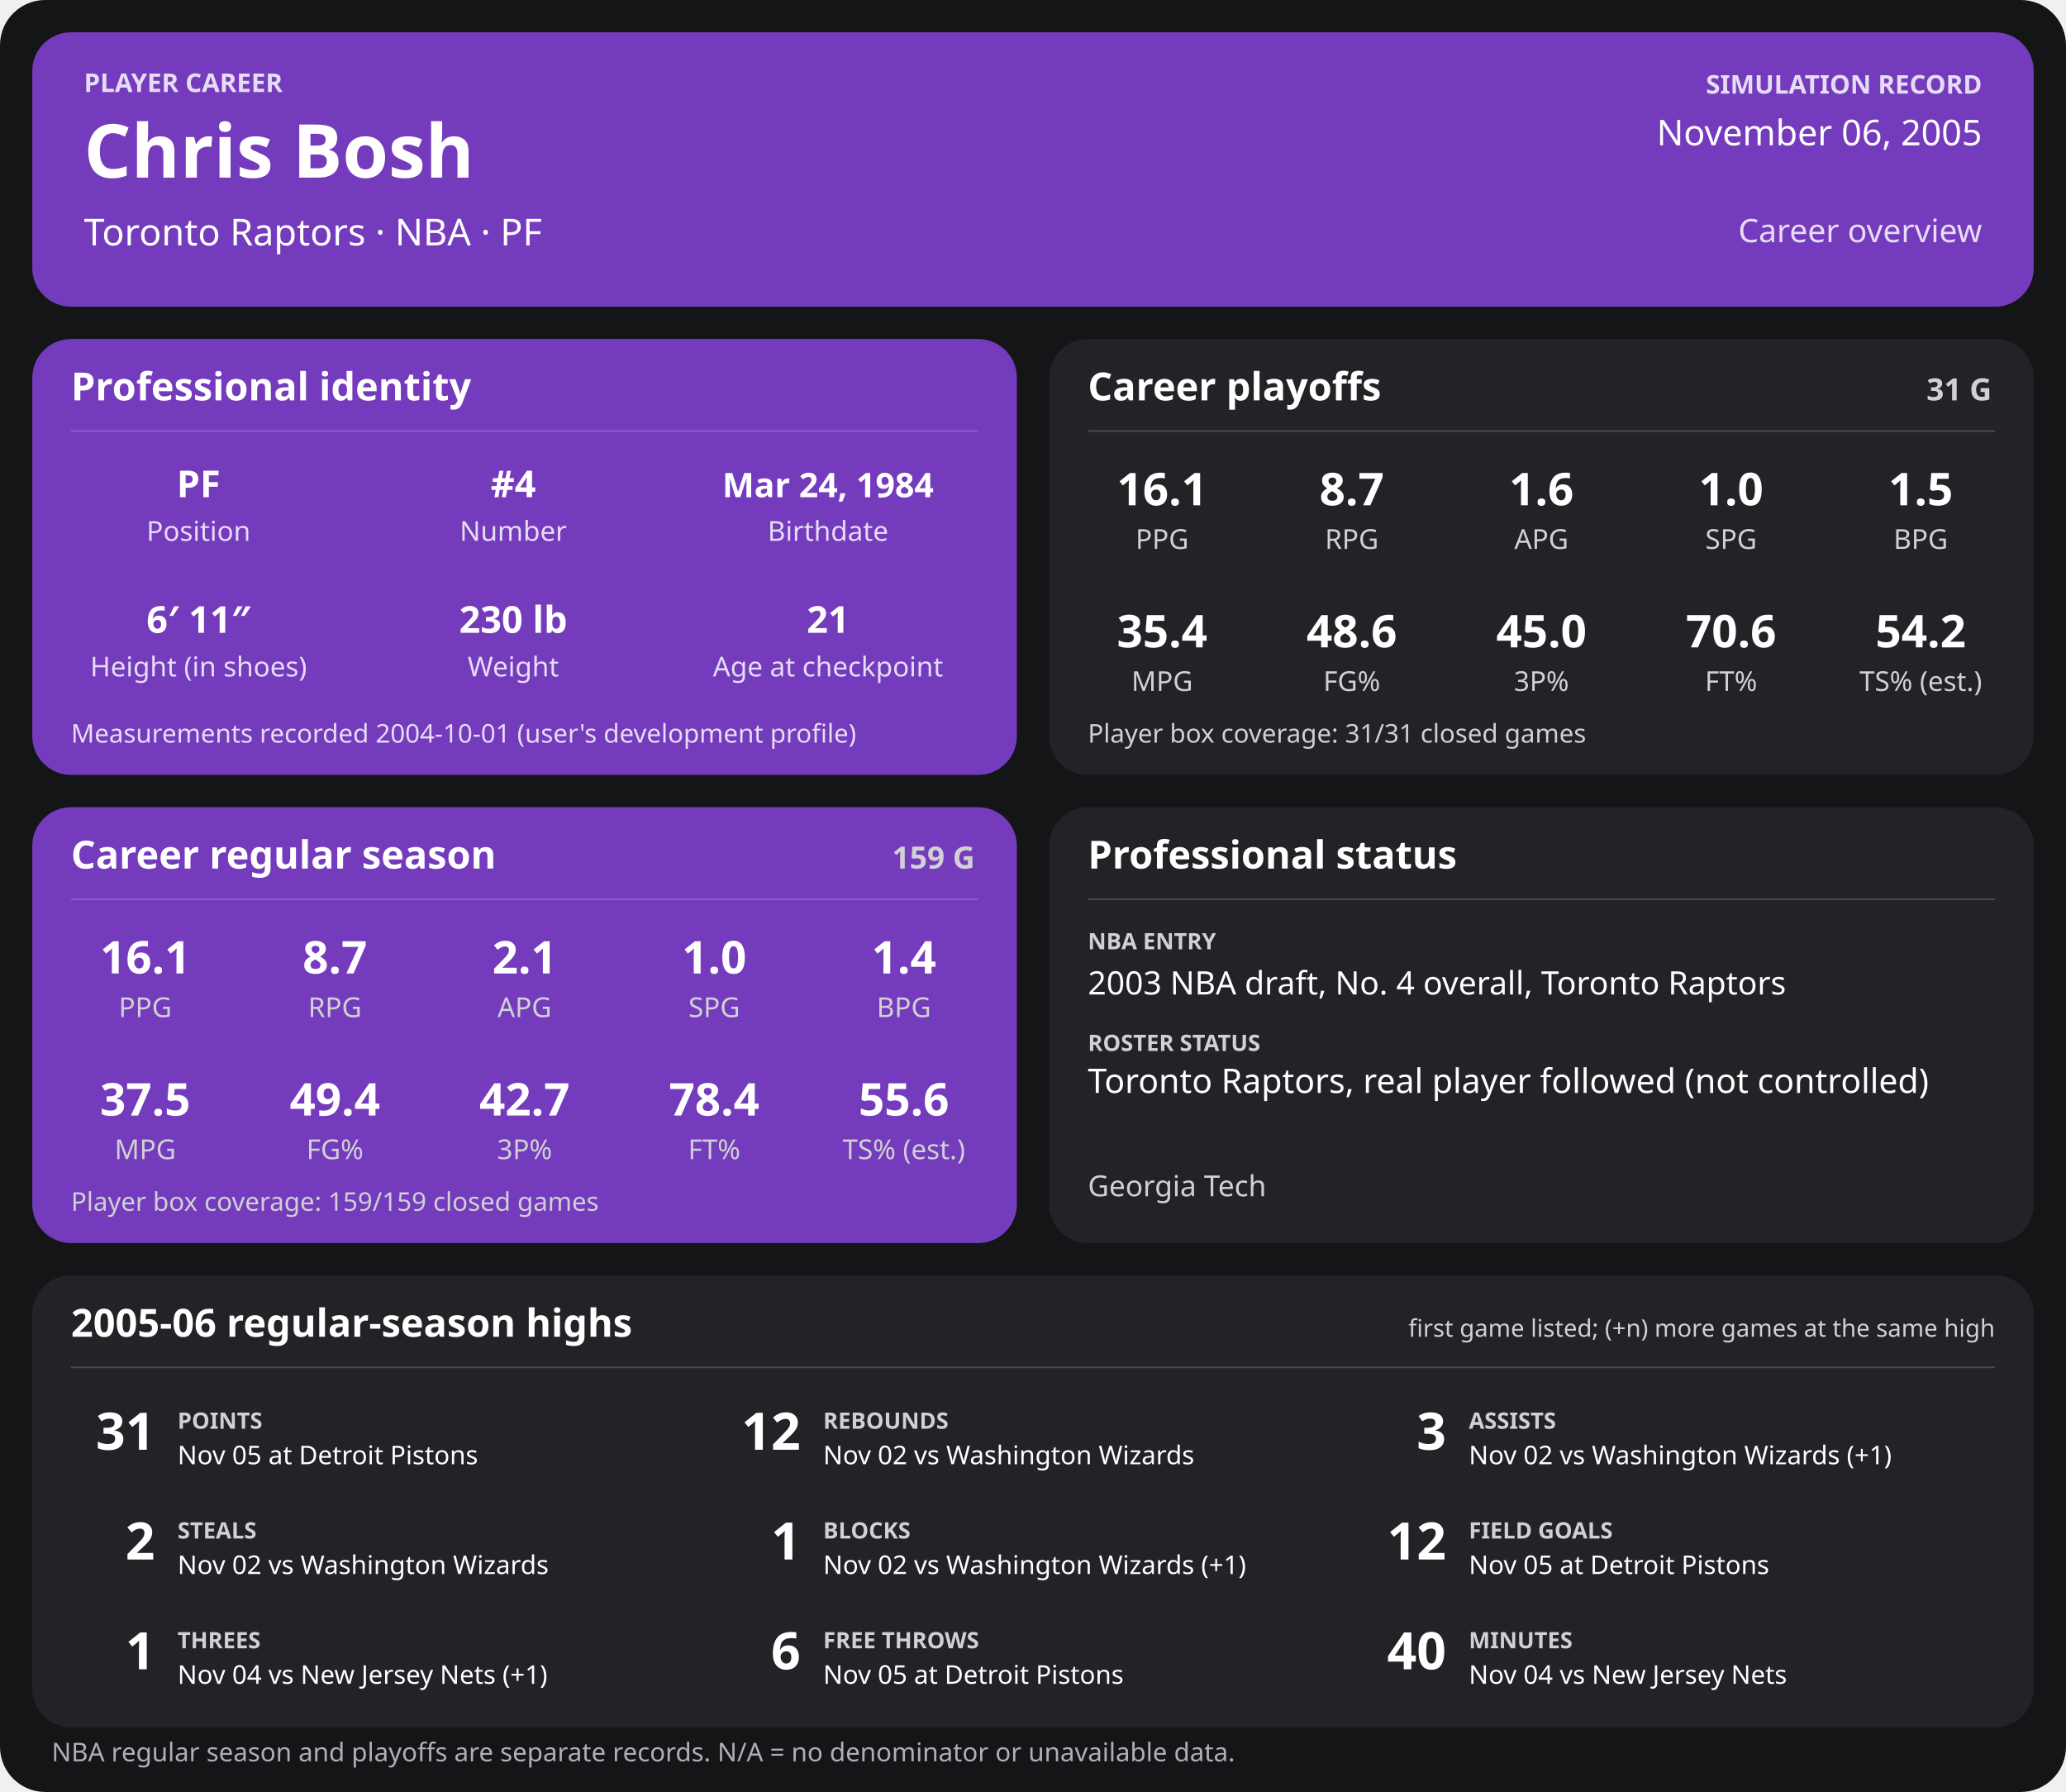
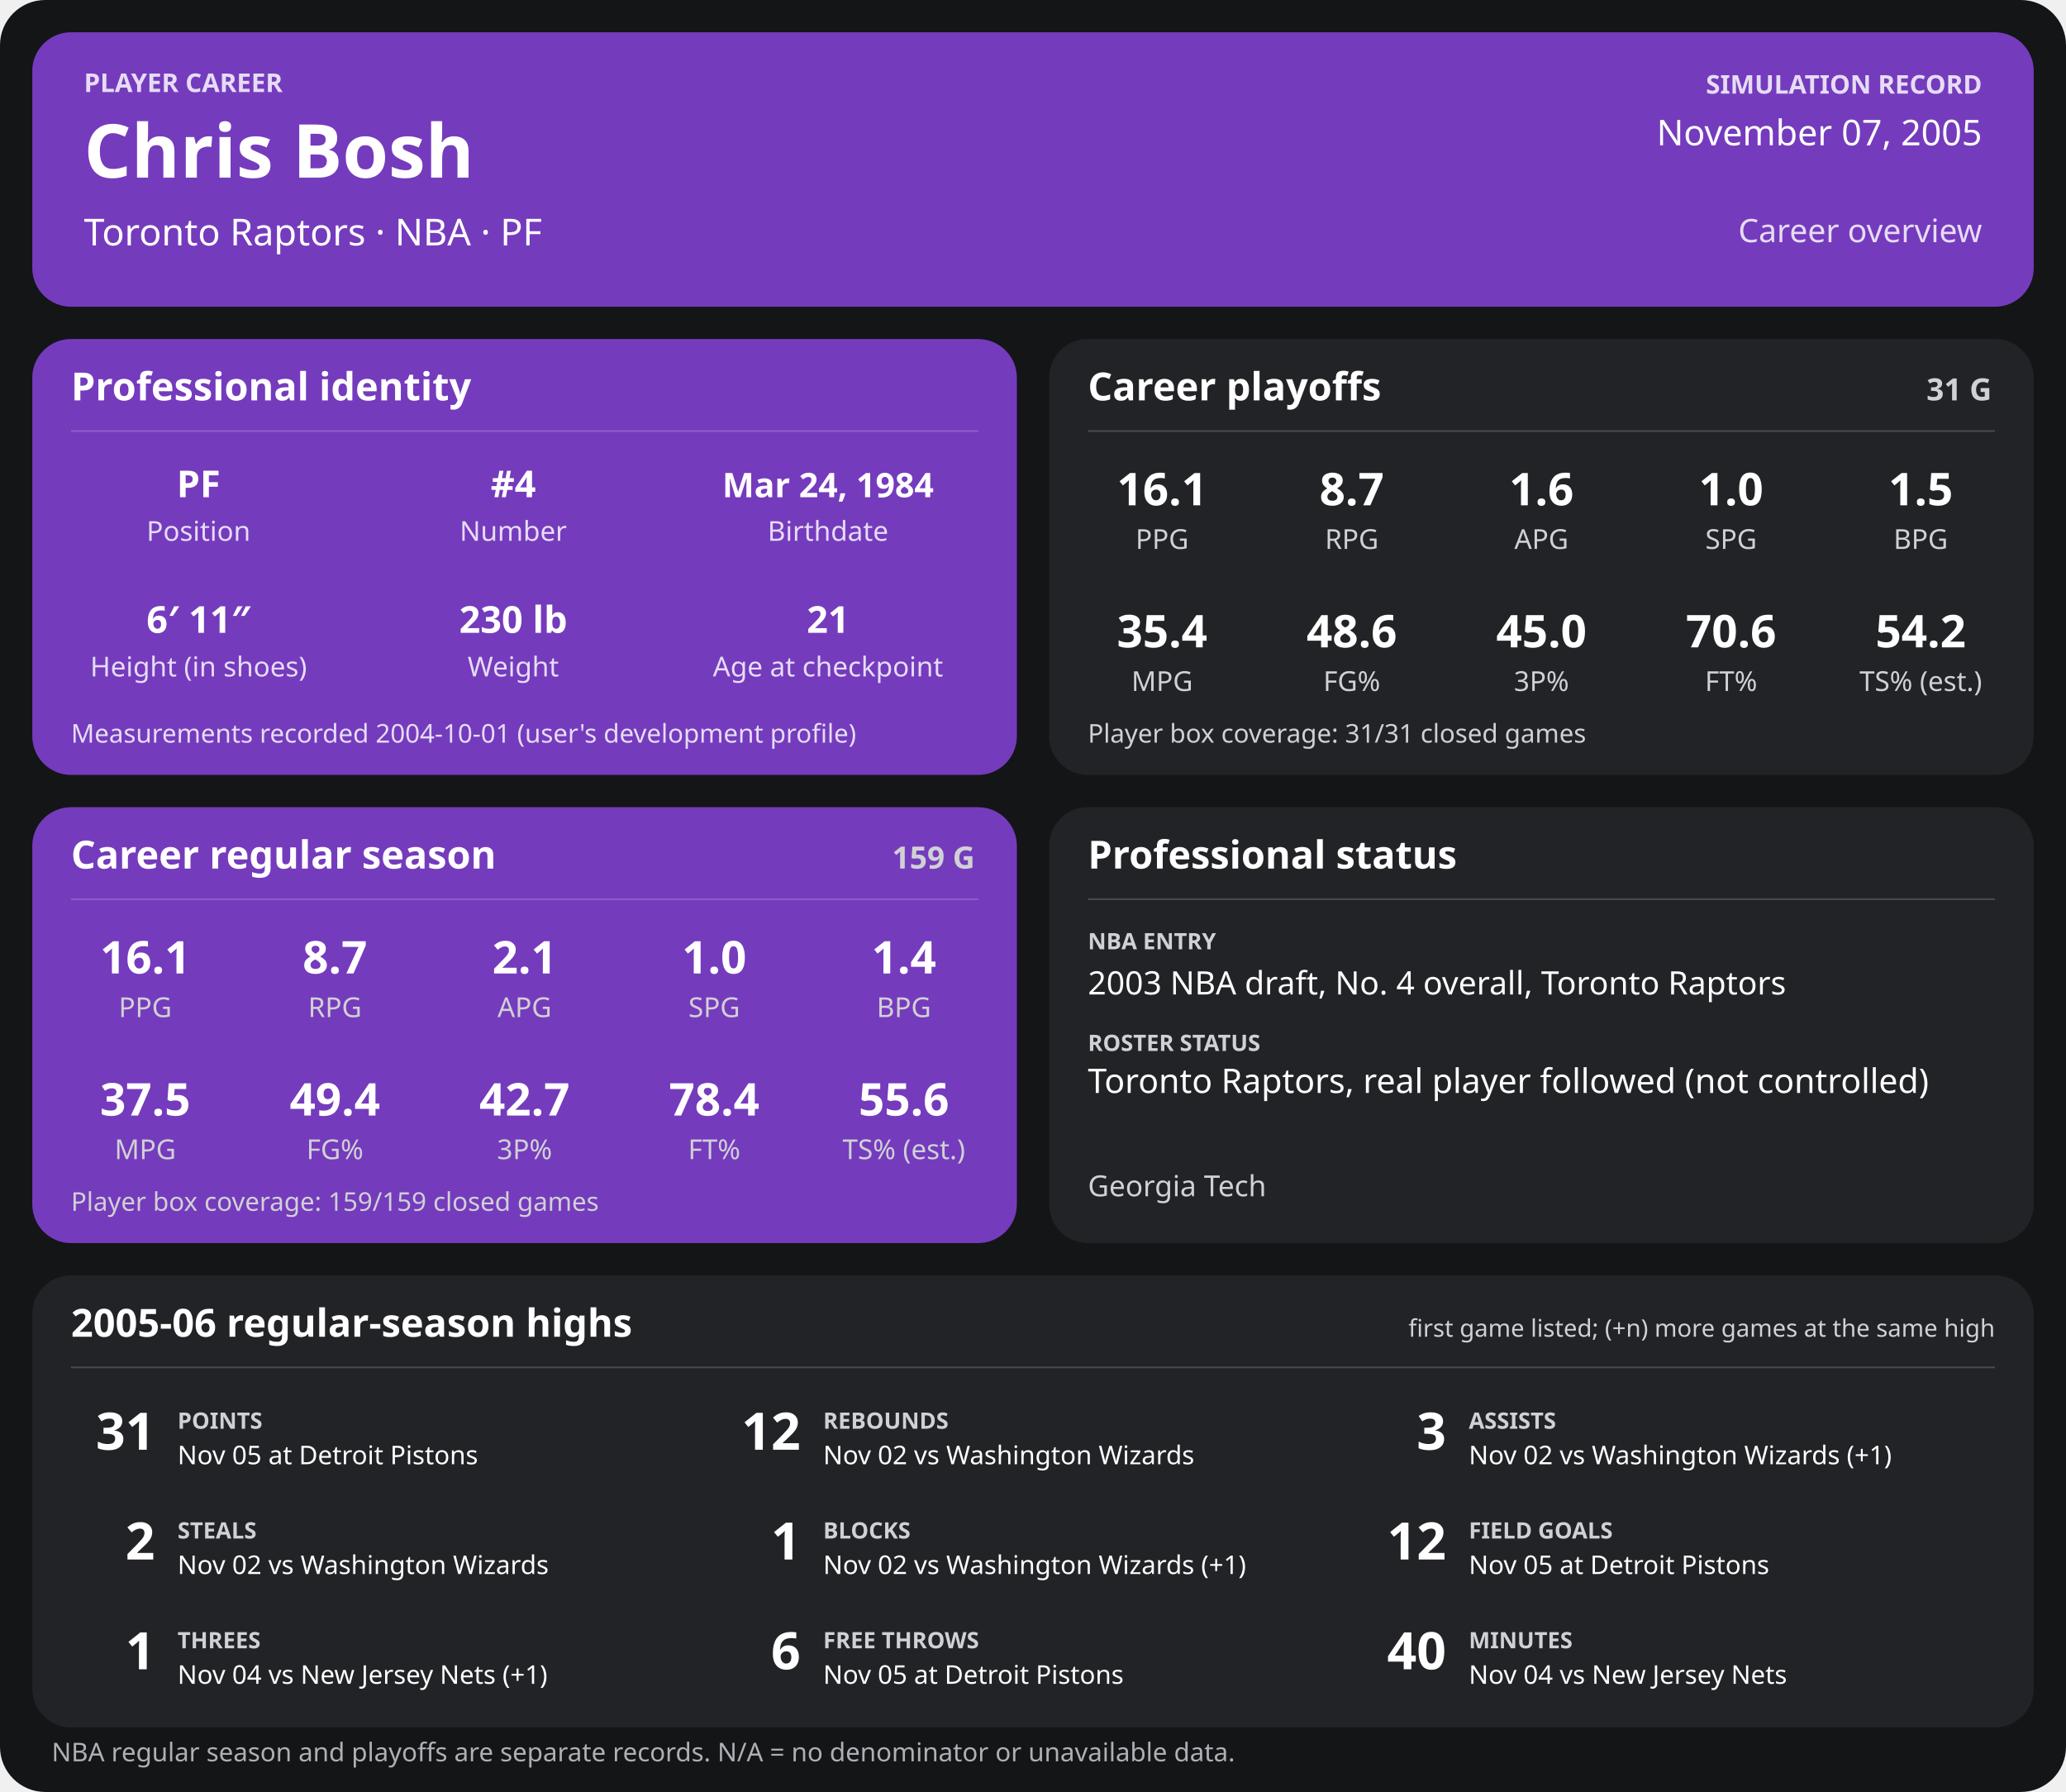
<svg xmlns="http://www.w3.org/2000/svg" width="1280" height="1110" viewBox="0 0 1280 1110" role="img" aria-labelledby="title desc">
  <rect width="1280" height="1110" rx="28" fill="#141517" />
  <g>
    <rect x="20" y="20" width="1240" height="170" rx="24" fill="#753bbd" />
    <text x="52" y="57" font-family="sans-serif" fill="#e6dcf5" font-size="16" font-weight="700" text-anchor="start">PLAYER CAREER</text>
    <text x="52" y="110" font-family="sans-serif" fill="#ffffff" font-size="46" font-weight="700" text-anchor="start">Chris Bosh</text>
    <text x="52" y="152" font-family="sans-serif" fill="#ffffff" font-size="23" font-weight="400" text-anchor="start">Toronto Raptors  ·  NBA  ·  PF</text>
    <text x="1228" y="58" font-family="sans-serif" fill="#e6dcf5" font-size="16" font-weight="700" text-anchor="end">SIMULATION RECORD</text>
-     <text x="1228" y="90" font-family="sans-serif" fill="#ffffff" font-size="22" font-weight="500" text-anchor="end">November 06, 2005</text>
+     <text x="1228" y="90" font-family="sans-serif" fill="#ffffff" font-size="22" font-weight="500" text-anchor="end">November 07, 2005</text>
    <text x="1228" y="150" font-family="sans-serif" fill="#e6dcf5" font-size="20" font-weight="500" text-anchor="end">Career overview</text>
    <rect x="20" y="210" width="610" height="270" rx="24" fill="#753bbd" />
    <text x="44" y="248" font-family="sans-serif" fill="#ffffff" font-size="24" font-weight="700" text-anchor="start">Professional identity</text>
    <line x1="44" y1="267" x2="606" y2="267" stroke="#ffffff" stroke-opacity="0.18" />
    <text x="123" y="308" font-family="sans-serif" fill="#ffffff" font-size="23" font-weight="600" text-anchor="middle">PF</text>
    <text x="123" y="335" font-family="sans-serif" fill="#e6dcf5" font-size="17" font-weight="400" text-anchor="middle">Position</text>
    <text x="318" y="308" font-family="sans-serif" fill="#ffffff" font-size="23" font-weight="600" text-anchor="middle">#4</text>
    <text x="318" y="335" font-family="sans-serif" fill="#e6dcf5" font-size="17" font-weight="400" text-anchor="middle">Number</text>
    <text x="513" y="308" font-family="sans-serif" fill="#ffffff" font-size="21" font-weight="600" text-anchor="middle">Mar 24, 1984</text>
    <text x="513" y="335" font-family="sans-serif" fill="#e6dcf5" font-size="17" font-weight="400" text-anchor="middle">Birthdate</text>
    <text x="123" y="392" font-family="sans-serif" fill="#ffffff" font-size="23" font-weight="600" text-anchor="middle">6′ 11″</text>
    <text x="123" y="419" font-family="sans-serif" fill="#e6dcf5" font-size="17" font-weight="400" text-anchor="middle">Height (in shoes)</text>
    <text x="318" y="392" font-family="sans-serif" fill="#ffffff" font-size="23" font-weight="600" text-anchor="middle">230 lb</text>
    <text x="318" y="419" font-family="sans-serif" fill="#e6dcf5" font-size="17" font-weight="400" text-anchor="middle">Weight</text>
    <text x="513" y="392" font-family="sans-serif" fill="#ffffff" font-size="23" font-weight="600" text-anchor="middle">21</text>
    <text x="513" y="419" font-family="sans-serif" fill="#e6dcf5" font-size="17" font-weight="400" text-anchor="middle">Age at checkpoint</text>
    <text x="44" y="460" font-family="sans-serif" fill="#e6dcf5" font-size="16" font-weight="400" text-anchor="start">Measurements recorded 2004-10-01 (user's development profile)</text>
    <rect x="650" y="210" width="610" height="270" rx="24" fill="#222326" />
    <text x="674" y="248" font-family="sans-serif" fill="#ffffff" font-size="24" font-weight="700" text-anchor="start">Career playoffs</text>
    <text x="1234" y="248" font-family="sans-serif" fill="#d0d1d4" font-size="19" font-weight="700" text-anchor="end">31 G</text>
    <line x1="674" y1="267" x2="1236" y2="267" stroke="#ffffff" stroke-opacity="0.18" />
    <text x="720.0" y="313" font-family="sans-serif" fill="#ffffff" font-size="28" font-weight="600" text-anchor="middle">16.1</text>
    <text x="720.0" y="340" font-family="sans-serif" fill="#d0d1d4" font-size="17" font-weight="400" text-anchor="middle">PPG</text>
    <text x="837.5" y="313" font-family="sans-serif" fill="#ffffff" font-size="28" font-weight="600" text-anchor="middle">8.7</text>
    <text x="837.5" y="340" font-family="sans-serif" fill="#d0d1d4" font-size="17" font-weight="400" text-anchor="middle">RPG</text>
    <text x="955.0" y="313" font-family="sans-serif" fill="#ffffff" font-size="28" font-weight="600" text-anchor="middle">1.6</text>
    <text x="955.0" y="340" font-family="sans-serif" fill="#d0d1d4" font-size="17" font-weight="400" text-anchor="middle">APG</text>
    <text x="1072.5" y="313" font-family="sans-serif" fill="#ffffff" font-size="28" font-weight="600" text-anchor="middle">1.0</text>
    <text x="1072.5" y="340" font-family="sans-serif" fill="#d0d1d4" font-size="17" font-weight="400" text-anchor="middle">SPG</text>
    <text x="1190.0" y="313" font-family="sans-serif" fill="#ffffff" font-size="28" font-weight="600" text-anchor="middle">1.5</text>
    <text x="1190.0" y="340" font-family="sans-serif" fill="#d0d1d4" font-size="17" font-weight="400" text-anchor="middle">BPG</text>
    <text x="720.0" y="401" font-family="sans-serif" fill="#ffffff" font-size="28" font-weight="600" text-anchor="middle">35.4</text>
    <text x="720.0" y="428" font-family="sans-serif" fill="#d0d1d4" font-size="17" font-weight="400" text-anchor="middle">MPG</text>
    <text x="837.5" y="401" font-family="sans-serif" fill="#ffffff" font-size="28" font-weight="600" text-anchor="middle">48.6</text>
    <text x="837.5" y="428" font-family="sans-serif" fill="#d0d1d4" font-size="17" font-weight="400" text-anchor="middle">FG%</text>
    <text x="955.0" y="401" font-family="sans-serif" fill="#ffffff" font-size="28" font-weight="600" text-anchor="middle">45.0</text>
    <text x="955.0" y="428" font-family="sans-serif" fill="#d0d1d4" font-size="17" font-weight="400" text-anchor="middle">3P%</text>
    <text x="1072.5" y="401" font-family="sans-serif" fill="#ffffff" font-size="28" font-weight="600" text-anchor="middle">70.6</text>
    <text x="1072.5" y="428" font-family="sans-serif" fill="#d0d1d4" font-size="17" font-weight="400" text-anchor="middle">FT%</text>
    <text x="1190.0" y="401" font-family="sans-serif" fill="#ffffff" font-size="28" font-weight="600" text-anchor="middle">54.2</text>
    <text x="1190.0" y="428" font-family="sans-serif" fill="#d0d1d4" font-size="17" font-weight="400" text-anchor="middle">TS% (est.)</text>
    <text x="674" y="460" font-family="sans-serif" fill="#d0d1d4" font-size="16" font-weight="400" text-anchor="start">Player box coverage: 31/31 closed games</text>
    <rect x="20" y="500" width="610" height="270" rx="24" fill="#753bbd" />
    <text x="44" y="538" font-family="sans-serif" fill="#ffffff" font-size="24" font-weight="700" text-anchor="start">Career regular season</text>
    <text x="604" y="538" font-family="sans-serif" fill="#d0d1d4" font-size="19" font-weight="700" text-anchor="end">159 G</text>
    <line x1="44" y1="557" x2="606" y2="557" stroke="#ffffff" stroke-opacity="0.18" />
    <text x="90.0" y="603" font-family="sans-serif" fill="#ffffff" font-size="28" font-weight="600" text-anchor="middle">16.1</text>
    <text x="90.0" y="630" font-family="sans-serif" fill="#d0d1d4" font-size="17" font-weight="400" text-anchor="middle">PPG</text>
    <text x="207.5" y="603" font-family="sans-serif" fill="#ffffff" font-size="28" font-weight="600" text-anchor="middle">8.7</text>
    <text x="207.5" y="630" font-family="sans-serif" fill="#d0d1d4" font-size="17" font-weight="400" text-anchor="middle">RPG</text>
    <text x="325.0" y="603" font-family="sans-serif" fill="#ffffff" font-size="28" font-weight="600" text-anchor="middle">2.1</text>
    <text x="325.0" y="630" font-family="sans-serif" fill="#d0d1d4" font-size="17" font-weight="400" text-anchor="middle">APG</text>
    <text x="442.5" y="603" font-family="sans-serif" fill="#ffffff" font-size="28" font-weight="600" text-anchor="middle">1.0</text>
    <text x="442.5" y="630" font-family="sans-serif" fill="#d0d1d4" font-size="17" font-weight="400" text-anchor="middle">SPG</text>
    <text x="560.0" y="603" font-family="sans-serif" fill="#ffffff" font-size="28" font-weight="600" text-anchor="middle">1.4</text>
    <text x="560.0" y="630" font-family="sans-serif" fill="#d0d1d4" font-size="17" font-weight="400" text-anchor="middle">BPG</text>
    <text x="90.0" y="691" font-family="sans-serif" fill="#ffffff" font-size="28" font-weight="600" text-anchor="middle">37.5</text>
    <text x="90.0" y="718" font-family="sans-serif" fill="#d0d1d4" font-size="17" font-weight="400" text-anchor="middle">MPG</text>
    <text x="207.5" y="691" font-family="sans-serif" fill="#ffffff" font-size="28" font-weight="600" text-anchor="middle">49.4</text>
    <text x="207.5" y="718" font-family="sans-serif" fill="#d0d1d4" font-size="17" font-weight="400" text-anchor="middle">FG%</text>
    <text x="325.0" y="691" font-family="sans-serif" fill="#ffffff" font-size="28" font-weight="600" text-anchor="middle">42.7</text>
    <text x="325.0" y="718" font-family="sans-serif" fill="#d0d1d4" font-size="17" font-weight="400" text-anchor="middle">3P%</text>
    <text x="442.5" y="691" font-family="sans-serif" fill="#ffffff" font-size="28" font-weight="600" text-anchor="middle">78.4</text>
    <text x="442.5" y="718" font-family="sans-serif" fill="#d0d1d4" font-size="17" font-weight="400" text-anchor="middle">FT%</text>
    <text x="560.0" y="691" font-family="sans-serif" fill="#ffffff" font-size="28" font-weight="600" text-anchor="middle">55.6</text>
    <text x="560.0" y="718" font-family="sans-serif" fill="#d0d1d4" font-size="17" font-weight="400" text-anchor="middle">TS% (est.)</text>
    <text x="44" y="750" font-family="sans-serif" fill="#d0d1d4" font-size="16" font-weight="400" text-anchor="start">Player box coverage: 159/159 closed games</text>
    <rect x="650" y="500" width="610" height="270" rx="24" fill="#222326" />
    <text x="674" y="538" font-family="sans-serif" fill="#ffffff" font-size="24" font-weight="700" text-anchor="start">Professional status</text>
    <line x1="674" y1="557" x2="1236" y2="557" stroke="#ffffff" stroke-opacity="0.18" />
    <text x="674" y="588" font-family="sans-serif" fill="#d0d1d4" font-size="14" font-weight="700" text-anchor="start">NBA ENTRY</text>
    <text x="674" y="616" font-family="sans-serif" fill="#ffffff" font-size="20" font-weight="500" text-anchor="start">2003 NBA draft, No. 4 overall, Toronto Raptors</text>
    <text x="674" y="651" font-family="sans-serif" fill="#d0d1d4" font-size="14" font-weight="700" text-anchor="start">ROSTER STATUS</text>
    <text x="674" y="677" font-family="sans-serif" fill="#ffffff" font-size="21" font-weight="500" text-anchor="start">Toronto Raptors, real player followed (not controlled)</text>
    <text x="674" y="741" font-family="sans-serif" fill="#d0d1d4" font-size="18" font-weight="400" text-anchor="start">Georgia Tech</text>
    <rect x="20" y="790" width="1240" height="280" rx="24" fill="#222326" />
    <text x="44" y="828" font-family="sans-serif" fill="#ffffff" font-size="24" font-weight="700" text-anchor="start">2005-06 regular-season highs</text>
    <text x="1236" y="828" font-family="sans-serif" fill="#d0d1d4" font-size="15" font-weight="400" text-anchor="end">first game listed; (+n) more games at the same high</text>
    <line x1="44" y1="847" x2="1236" y2="847" stroke="#ffffff" stroke-opacity="0.18" />
    <text x="96" y="898" font-family="sans-serif" fill="#ffffff" font-size="32" font-weight="700" text-anchor="end">31</text>
    <text x="110" y="885" font-family="sans-serif" fill="#d0d1d4" font-size="14" font-weight="700" text-anchor="start">POINTS</text>
    <text x="110" y="907" font-family="sans-serif" fill="#ffffff" font-size="16" font-weight="400" text-anchor="start">Nov 05 at Detroit Pistons</text>
    <text x="496" y="898" font-family="sans-serif" fill="#ffffff" font-size="32" font-weight="700" text-anchor="end">12</text>
    <text x="510" y="885" font-family="sans-serif" fill="#d0d1d4" font-size="14" font-weight="700" text-anchor="start">REBOUNDS</text>
    <text x="510" y="907" font-family="sans-serif" fill="#ffffff" font-size="16" font-weight="400" text-anchor="start">Nov 02 vs Washington Wizards</text>
    <text x="896" y="898" font-family="sans-serif" fill="#ffffff" font-size="32" font-weight="700" text-anchor="end">3</text>
    <text x="910" y="885" font-family="sans-serif" fill="#d0d1d4" font-size="14" font-weight="700" text-anchor="start">ASSISTS</text>
    <text x="910" y="907" font-family="sans-serif" fill="#ffffff" font-size="16" font-weight="400" text-anchor="start">Nov 02 vs Washington Wizards (+1)</text>
    <text x="96" y="966" font-family="sans-serif" fill="#ffffff" font-size="32" font-weight="700" text-anchor="end">2</text>
    <text x="110" y="953" font-family="sans-serif" fill="#d0d1d4" font-size="14" font-weight="700" text-anchor="start">STEALS</text>
    <text x="110" y="975" font-family="sans-serif" fill="#ffffff" font-size="16" font-weight="400" text-anchor="start">Nov 02 vs Washington Wizards</text>
    <text x="496" y="966" font-family="sans-serif" fill="#ffffff" font-size="32" font-weight="700" text-anchor="end">1</text>
    <text x="510" y="953" font-family="sans-serif" fill="#d0d1d4" font-size="14" font-weight="700" text-anchor="start">BLOCKS</text>
    <text x="510" y="975" font-family="sans-serif" fill="#ffffff" font-size="16" font-weight="400" text-anchor="start">Nov 02 vs Washington Wizards (+1)</text>
    <text x="896" y="966" font-family="sans-serif" fill="#ffffff" font-size="32" font-weight="700" text-anchor="end">12</text>
    <text x="910" y="953" font-family="sans-serif" fill="#d0d1d4" font-size="14" font-weight="700" text-anchor="start">FIELD GOALS</text>
    <text x="910" y="975" font-family="sans-serif" fill="#ffffff" font-size="16" font-weight="400" text-anchor="start">Nov 05 at Detroit Pistons</text>
    <text x="96" y="1034" font-family="sans-serif" fill="#ffffff" font-size="32" font-weight="700" text-anchor="end">1</text>
    <text x="110" y="1021" font-family="sans-serif" fill="#d0d1d4" font-size="14" font-weight="700" text-anchor="start">THREES</text>
    <text x="110" y="1043" font-family="sans-serif" fill="#ffffff" font-size="16" font-weight="400" text-anchor="start">Nov 04 vs New Jersey Nets (+1)</text>
    <text x="496" y="1034" font-family="sans-serif" fill="#ffffff" font-size="32" font-weight="700" text-anchor="end">6</text>
    <text x="510" y="1021" font-family="sans-serif" fill="#d0d1d4" font-size="14" font-weight="700" text-anchor="start">FREE THROWS</text>
    <text x="510" y="1043" font-family="sans-serif" fill="#ffffff" font-size="16" font-weight="400" text-anchor="start">Nov 05 at Detroit Pistons</text>
    <text x="896" y="1034" font-family="sans-serif" fill="#ffffff" font-size="32" font-weight="700" text-anchor="end">40</text>
    <text x="910" y="1021" font-family="sans-serif" fill="#d0d1d4" font-size="14" font-weight="700" text-anchor="start">MINUTES</text>
    <text x="910" y="1043" font-family="sans-serif" fill="#ffffff" font-size="16" font-weight="400" text-anchor="start">Nov 04 vs New Jersey Nets</text>
    <text x="32" y="1091" font-family="sans-serif" fill="#aeb0b5" font-size="16" font-weight="400" text-anchor="start">NBA regular season and playoffs are separate records. N/A = no denominator or unavailable data.</text>
  </g>
</svg>
